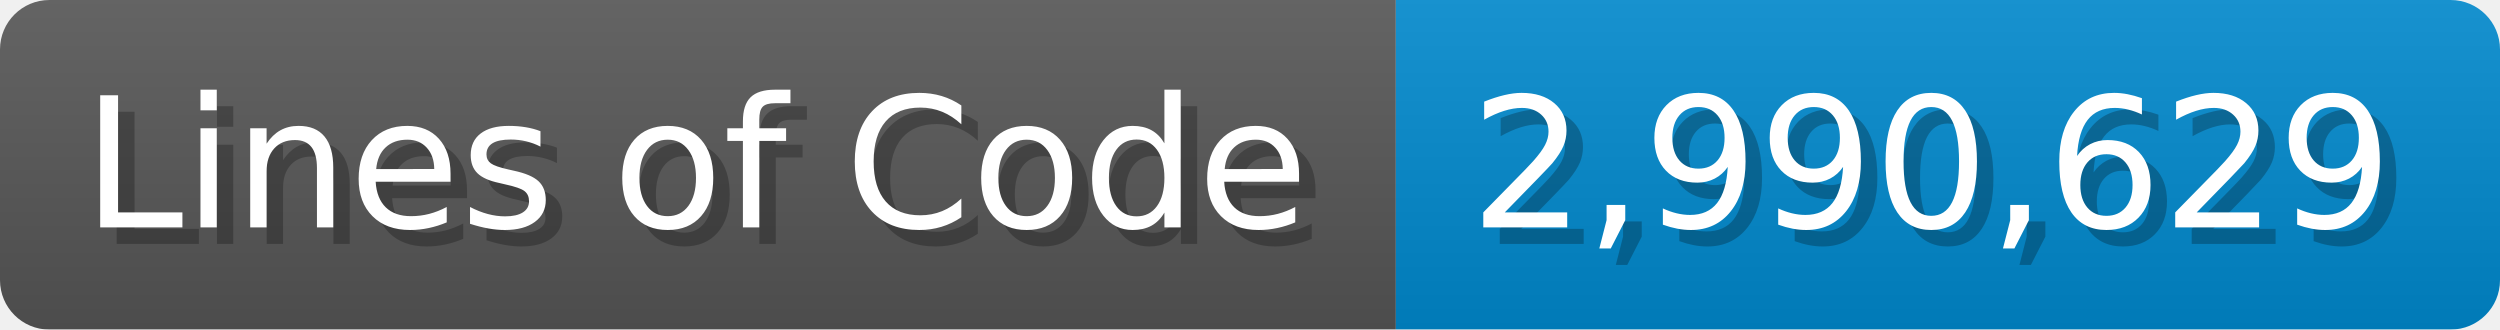
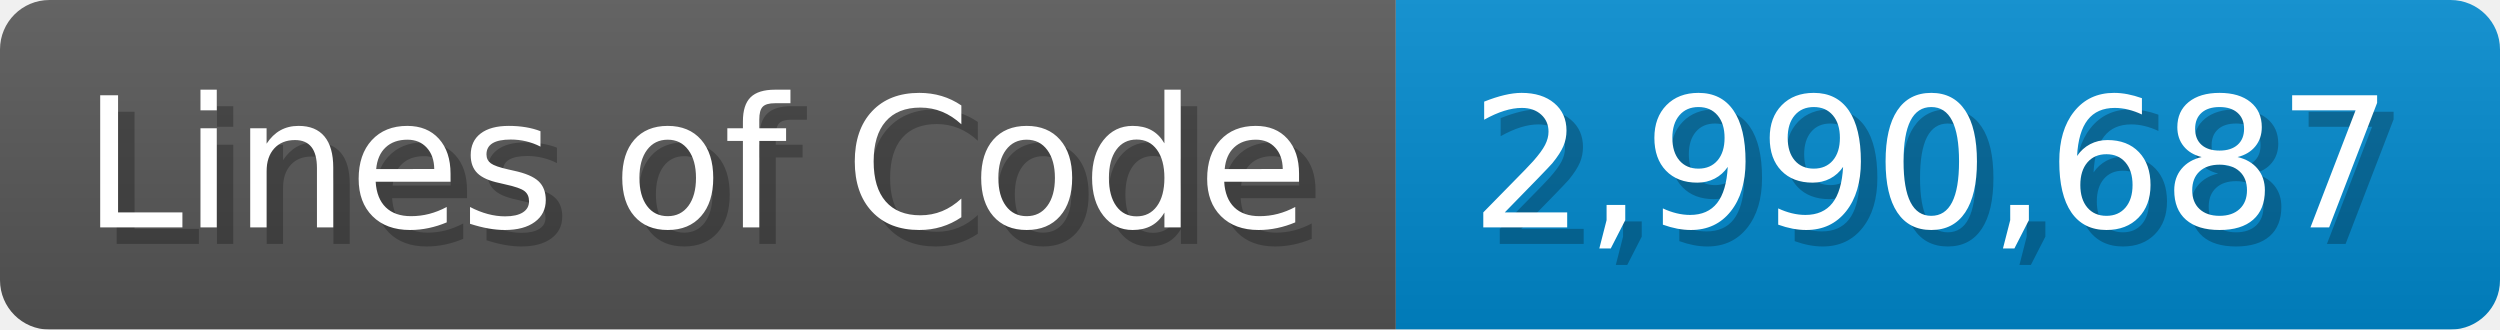
<svg xmlns="http://www.w3.org/2000/svg" width="151.7" height="20" viewBox="0 0 1517 200">
  <linearGradient id="a" x2="0" y2="100%">
    <stop offset="0" stop-opacity=".1" stop-color="#EEE" />
    <stop offset="1" stop-opacity=".1" />
  </linearGradient>
  <mask id="m">
    <rect width="1517" height="200" rx="30" fill="#FFF" />
  </mask>
  <g mask="url(#m)">
    <rect width="847" height="200" fill="#555" />
    <rect width="670" height="200" fill="#08C" x="847" />
    <rect width="1517" height="200" fill="url(#a)" />
  </g>
  <g fill="#fff" text-anchor="start" font-family="Verdana,DejaVu Sans,sans-serif" font-size="110">
    <text x="60" y="148" textLength="747" fill="#000" opacity="0.25">Lines of Code</text>
    <text x="50" y="138" textLength="747">Lines of Code</text>
-     <text x="902" y="148" textLength="570" fill="#000" opacity="0.25">2,990,629</text>
-     <text x="892" y="138" textLength="570">2,990,629</text>
+     <text x="902" y="148" textLength="570" fill="#000" opacity="0.25">2,990,687</text>
+     <text x="892" y="138" textLength="570">2,990,687</text>
  </g>
</svg>
